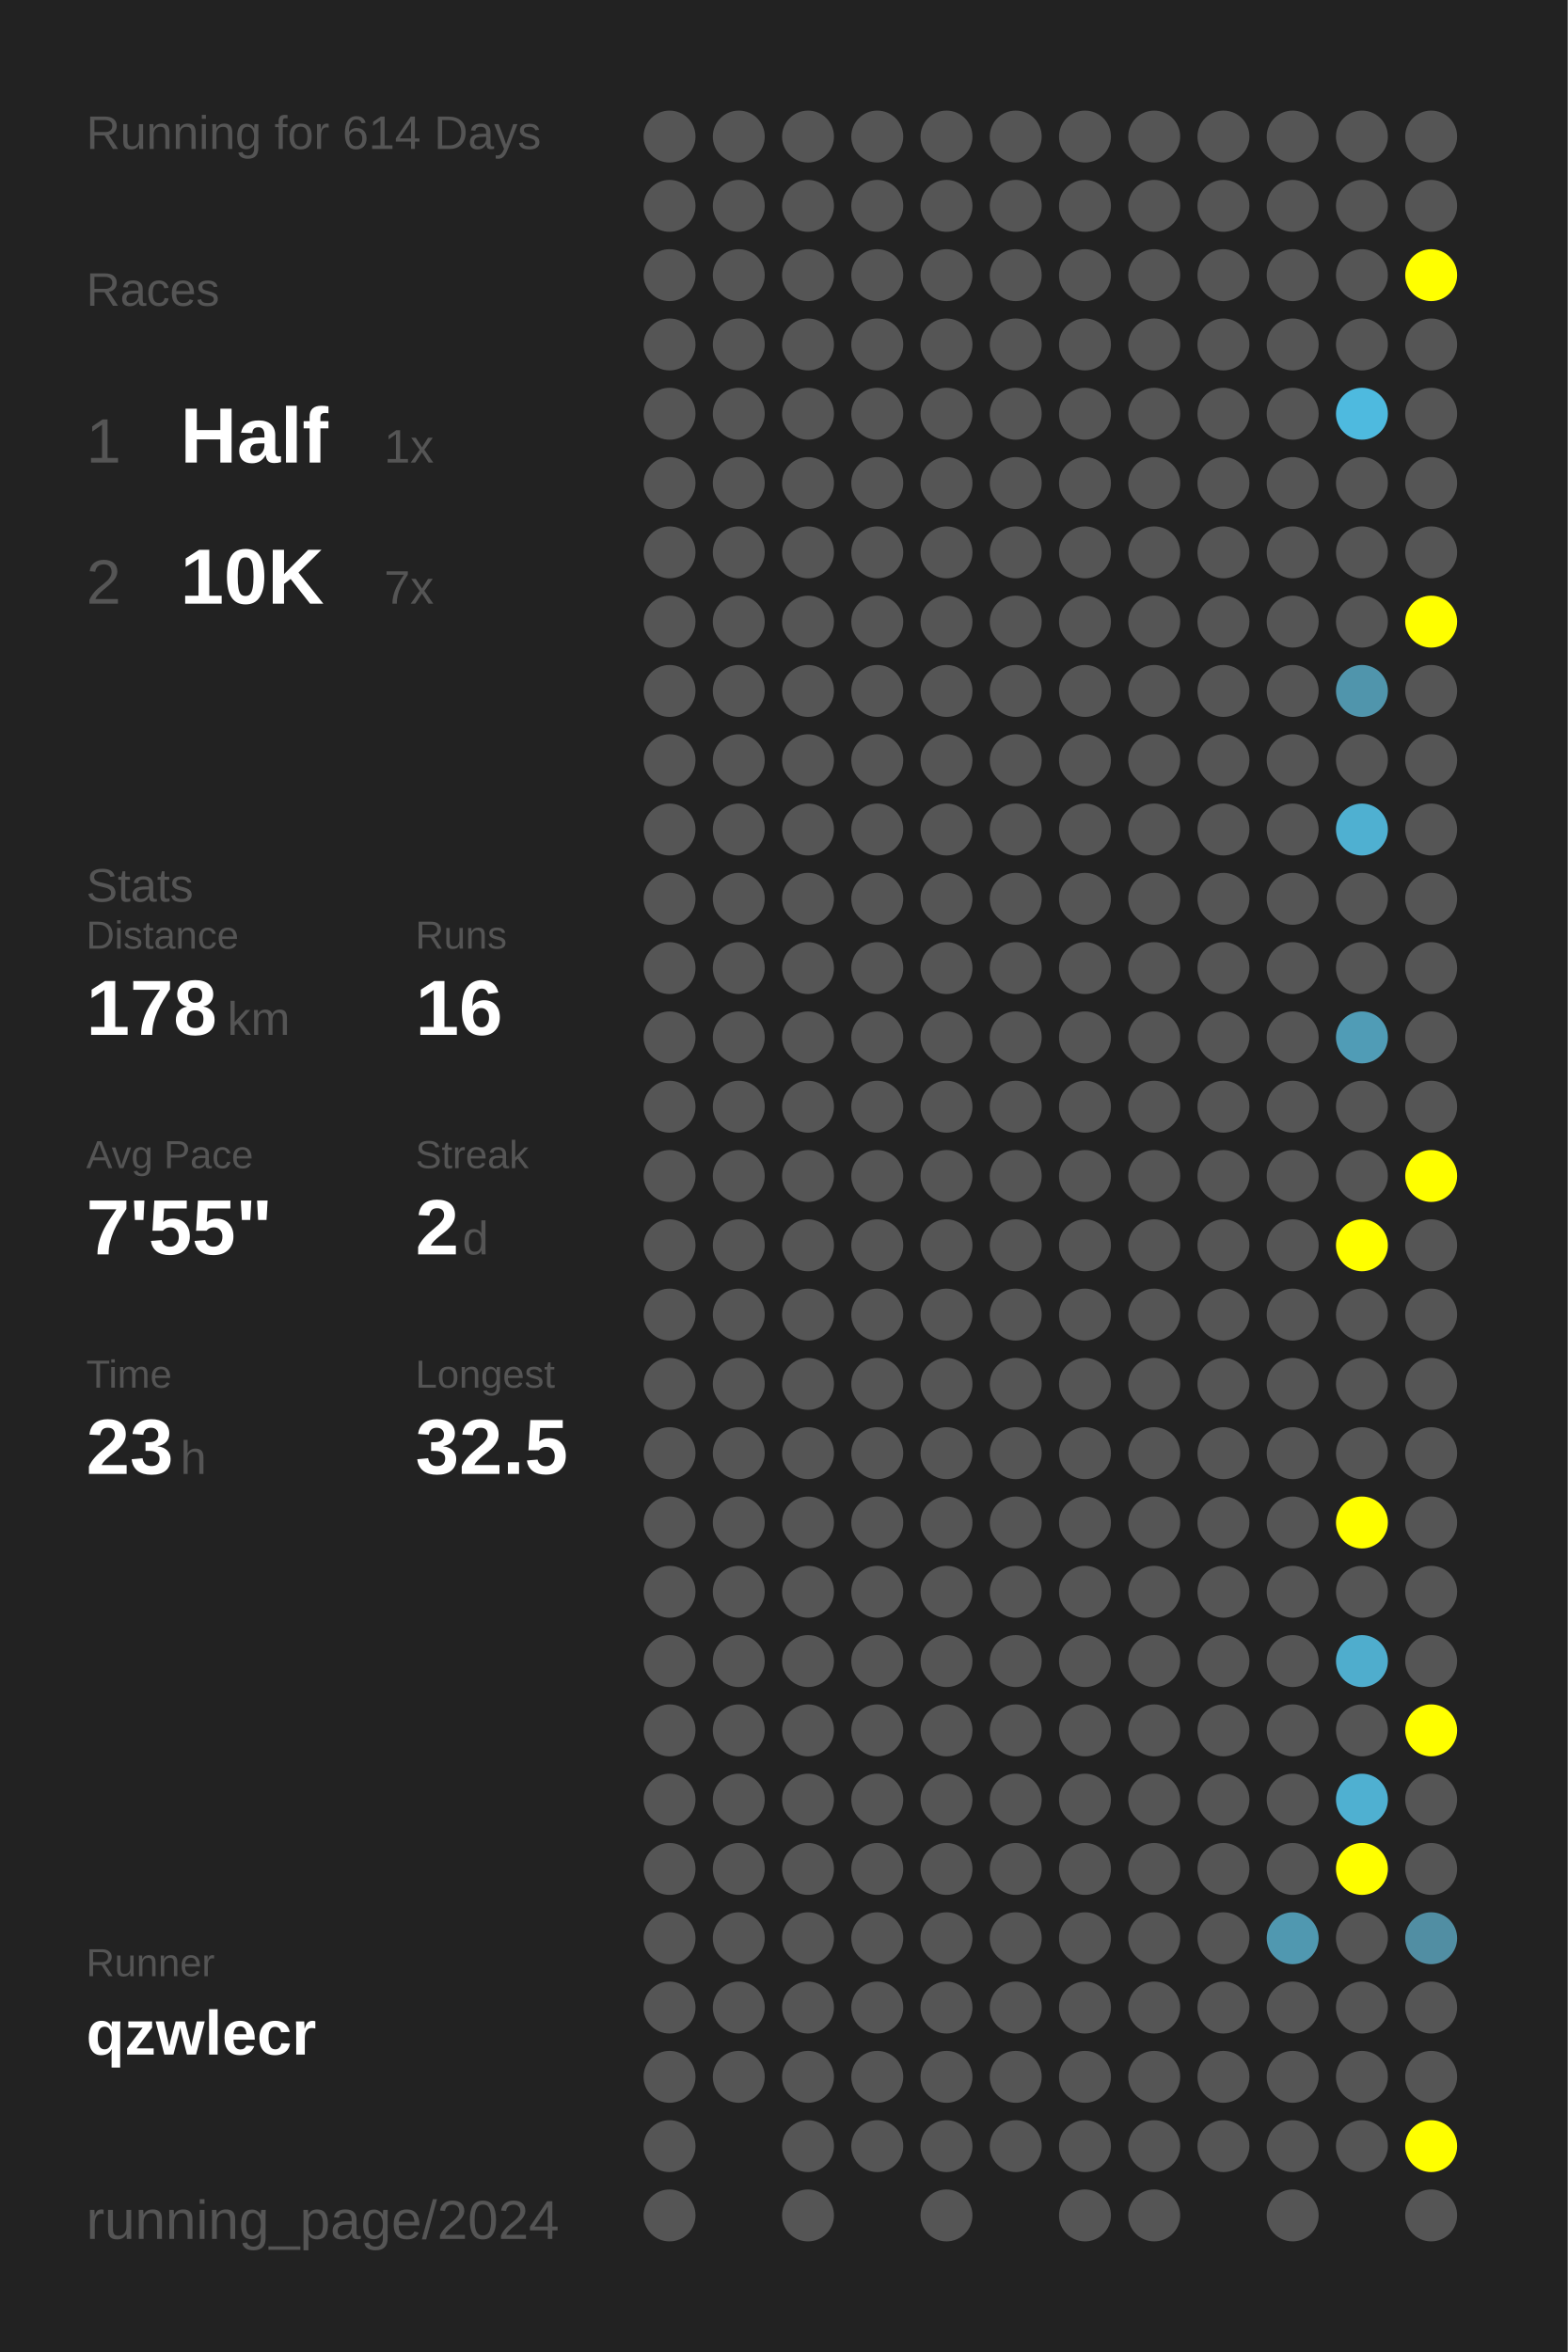
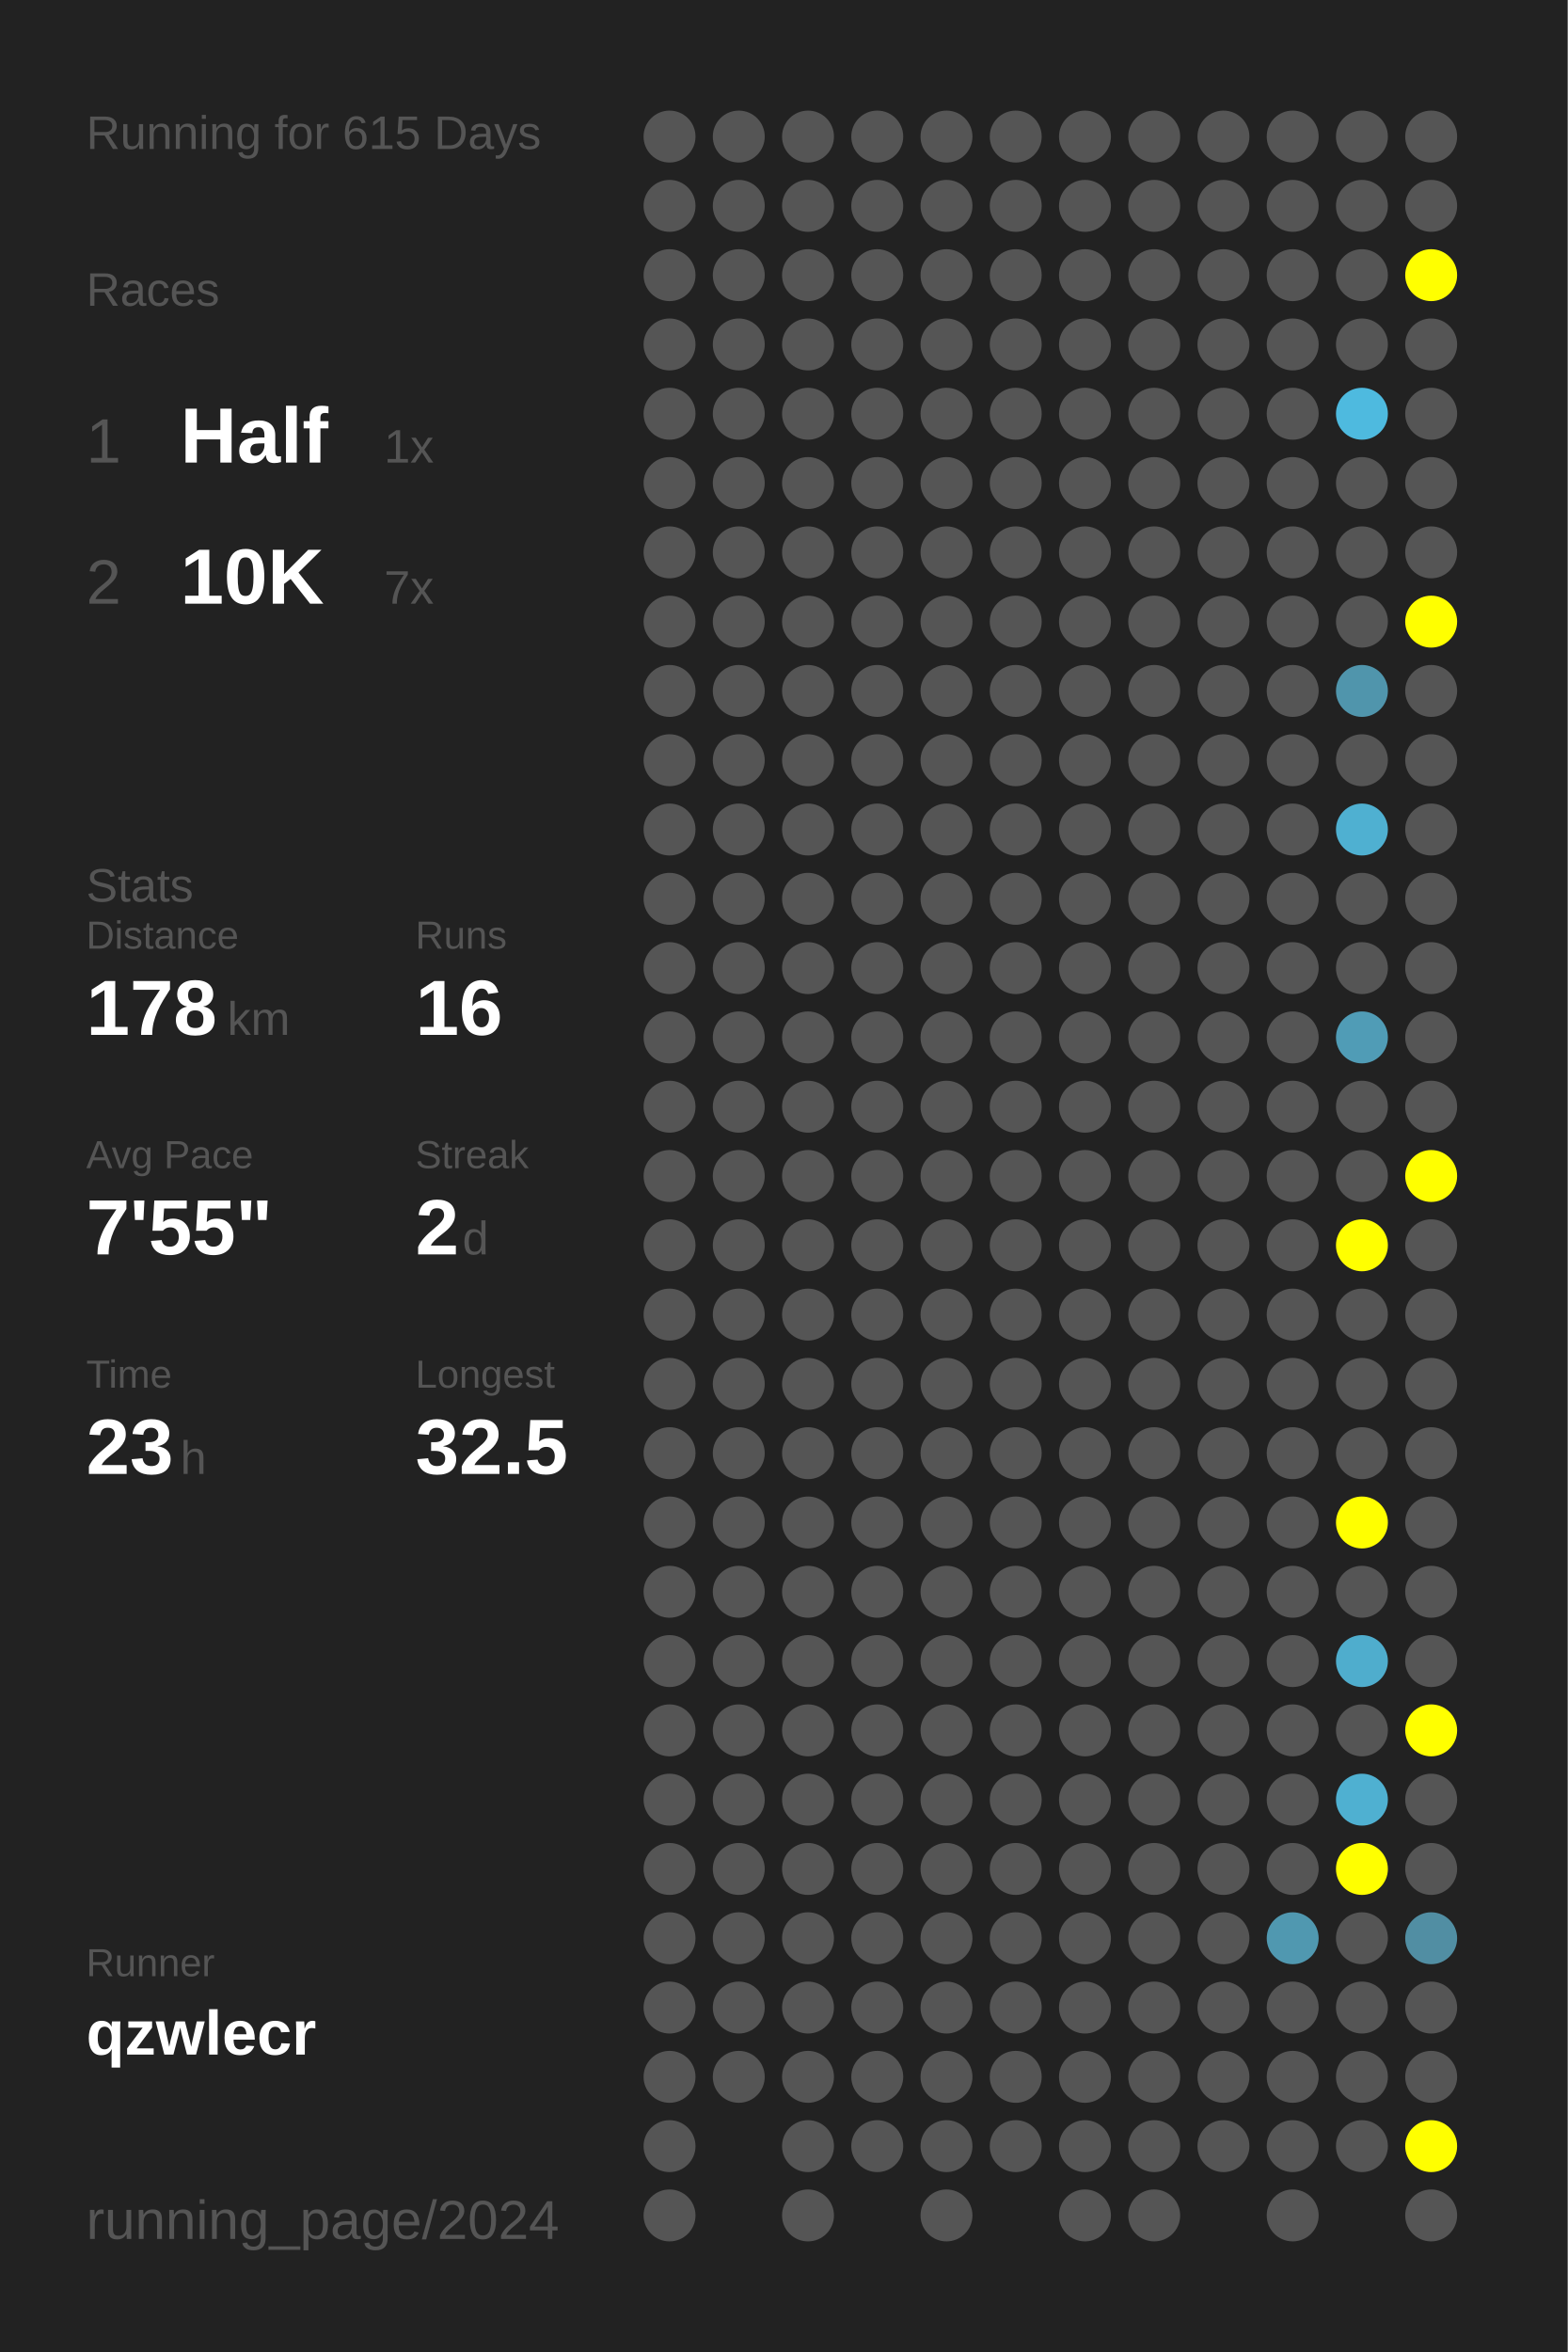
<svg xmlns="http://www.w3.org/2000/svg" baseProfile="full" height="300mm" version="1.1" viewBox="0,0,200,300" width="200mm">
  <defs />
  <rect fill="#222222" height="300" width="200" x="0" y="0" />
-   <text fill="#555555" style="font-size:6px; font-family:Arial;" x="11" y="19">Running for 614 Days</text>
+   <text fill="#555555" style="font-size:6px; font-family:Arial;" x="11" y="19">Running for 615 Days</text>
  <text fill="#555555" style="font-size:6px; font-family:Arial;" x="11" y="39">Races</text>
  <text fill="#555555" style="font-size:8px; font-family:Arial;" x="11" y="59">1</text>
  <text fill="#FFFFFF" style="font-size:10px; font-family:Arial; font-weight:bold;" x="23" y="59">Half</text>
  <text fill="#555555" style="font-size:6px; font-family:Arial;" x="49" y="59">1x</text>
  <text fill="#555555" style="font-size:8px; font-family:Arial;" x="11" y="77">2</text>
  <text fill="#FFFFFF" style="font-size:10px; font-family:Arial; font-weight:bold;" x="23" y="77">10K</text>
  <text fill="#555555" style="font-size:6px; font-family:Arial;" x="49" y="77">7x</text>
  <text fill="#555555" style="font-size:6px; font-family:Arial;" x="11" y="115">Stats</text>
  <text fill="#555555" style="font-size:5px; font-family:Arial;" x="11" y="121">Distance</text>
  <text fill="#FFFFFF" style="font-size:10px; font-family:Arial; font-weight:bold;" x="11" y="132">178</text>
  <text fill="#555555" style="font-size:6px; font-family:Arial;" x="29" y="132">km</text>
  <text fill="#555555" style="font-size:5px; font-family:Arial;" x="53" y="121">Runs</text>
  <text fill="#FFFFFF" style="font-size:10px; font-family:Arial; font-weight:bold;" x="53" y="132">16</text>
  <text fill="#555555" style="font-size:5px; font-family:Arial;" x="11" y="149">Avg Pace</text>
  <text fill="#FFFFFF" style="font-size:10px; font-family:Arial; font-weight:bold;" x="11" y="160">7'55"</text>
  <text fill="#555555" style="font-size:5px; font-family:Arial;" x="53" y="149">Streak</text>
  <text fill="#FFFFFF" style="font-size:10px; font-family:Arial; font-weight:bold;" x="53" y="160">2</text>
  <text fill="#555555" style="font-size:6px; font-family:Arial;" x="59" y="160">d</text>
  <text fill="#555555" style="font-size:5px; font-family:Arial;" x="11" y="177">Time</text>
  <text fill="#FFFFFF" style="font-size:10px; font-family:Arial; font-weight:bold;" x="11" y="188">23</text>
  <text fill="#555555" style="font-size:6px; font-family:Arial;" x="23" y="188">h</text>
  <text fill="#555555" style="font-size:5px; font-family:Arial;" x="53" y="177">Longest</text>
  <text fill="#FFFFFF" style="font-size:10px; font-family:Arial; font-weight:bold;" x="53" y="188">32.5</text>
  <text fill="#555555" style="font-size:5px; font-family:Arial;" x="11" y="252.065">Runner</text>
  <text fill="#FFFFFF" style="font-size:8px; font-family:Arial; font-weight:bold;" x="11" y="262.065">qzwlecr</text>
  <text fill="#555555" style="font-size:7px; font-family:Arial;" x="11" y="285.581">running_page/2024</text>
  <circle cx="85.417" cy="17.419" fill="#555555" r="3.312" />
  <circle cx="85.417" cy="26.258" fill="#555555" r="3.312" />
  <circle cx="85.417" cy="35.097" fill="#555555" r="3.312" />
  <circle cx="85.417" cy="43.935" fill="#555555" r="3.312" />
  <circle cx="85.417" cy="52.774" fill="#555555" r="3.312" />
  <circle cx="85.417" cy="61.613" fill="#555555" r="3.312" />
  <circle cx="85.417" cy="70.452" fill="#555555" r="3.312" />
  <circle cx="85.417" cy="79.29" fill="#555555" r="3.312" />
  <circle cx="85.417" cy="88.129" fill="#555555" r="3.312" />
  <circle cx="85.417" cy="96.968" fill="#555555" r="3.312" />
  <circle cx="85.417" cy="105.806" fill="#555555" r="3.312" />
  <circle cx="85.417" cy="114.645" fill="#555555" r="3.312" />
  <circle cx="85.417" cy="123.484" fill="#555555" r="3.312" />
  <circle cx="85.417" cy="132.323" fill="#555555" r="3.312" />
  <circle cx="85.417" cy="141.161" fill="#555555" r="3.312" />
  <circle cx="85.417" cy="150" fill="#555555" r="3.312" />
  <circle cx="85.417" cy="158.839" fill="#555555" r="3.312" />
  <circle cx="85.417" cy="167.677" fill="#555555" r="3.312" />
  <circle cx="85.417" cy="176.516" fill="#555555" r="3.312" />
  <circle cx="85.417" cy="185.355" fill="#555555" r="3.312" />
  <circle cx="85.417" cy="194.194" fill="#555555" r="3.312" />
  <circle cx="85.417" cy="203.032" fill="#555555" r="3.312" />
  <circle cx="85.417" cy="211.871" fill="#555555" r="3.312" />
  <circle cx="85.417" cy="220.71" fill="#555555" r="3.312" />
  <circle cx="85.417" cy="229.548" fill="#555555" r="3.312" />
  <circle cx="85.417" cy="238.387" fill="#555555" r="3.312" />
  <circle cx="85.417" cy="247.226" fill="#555555" r="3.312" />
  <circle cx="85.417" cy="256.065" fill="#555555" r="3.312" />
  <circle cx="85.417" cy="264.903" fill="#555555" r="3.312" />
  <circle cx="85.417" cy="273.742" fill="#555555" r="3.312" />
  <circle cx="85.417" cy="282.581" fill="#555555" r="3.312" />
  <circle cx="94.25" cy="17.419" fill="#555555" r="3.312" />
  <circle cx="94.25" cy="26.258" fill="#555555" r="3.312" />
  <circle cx="94.25" cy="35.097" fill="#555555" r="3.312" />
  <circle cx="94.25" cy="43.935" fill="#555555" r="3.312" />
  <circle cx="94.25" cy="52.774" fill="#555555" r="3.312" />
  <circle cx="94.25" cy="61.613" fill="#555555" r="3.312" />
  <circle cx="94.25" cy="70.452" fill="#555555" r="3.312" />
  <circle cx="94.25" cy="79.29" fill="#555555" r="3.312" />
  <circle cx="94.25" cy="88.129" fill="#555555" r="3.312" />
  <circle cx="94.25" cy="96.968" fill="#555555" r="3.312" />
  <circle cx="94.25" cy="105.806" fill="#555555" r="3.312" />
  <circle cx="94.25" cy="114.645" fill="#555555" r="3.312" />
  <circle cx="94.25" cy="123.484" fill="#555555" r="3.312" />
  <circle cx="94.25" cy="132.323" fill="#555555" r="3.312" />
  <circle cx="94.25" cy="141.161" fill="#555555" r="3.312" />
  <circle cx="94.25" cy="150" fill="#555555" r="3.312" />
  <circle cx="94.25" cy="158.839" fill="#555555" r="3.312" />
  <circle cx="94.25" cy="167.677" fill="#555555" r="3.312" />
  <circle cx="94.25" cy="176.516" fill="#555555" r="3.312" />
  <circle cx="94.25" cy="185.355" fill="#555555" r="3.312" />
  <circle cx="94.25" cy="194.194" fill="#555555" r="3.312" />
  <circle cx="94.25" cy="203.032" fill="#555555" r="3.312" />
  <circle cx="94.25" cy="211.871" fill="#555555" r="3.312" />
  <circle cx="94.25" cy="220.71" fill="#555555" r="3.312" />
  <circle cx="94.25" cy="229.548" fill="#555555" r="3.312" />
  <circle cx="94.25" cy="238.387" fill="#555555" r="3.312" />
  <circle cx="94.25" cy="247.226" fill="#555555" r="3.312" />
  <circle cx="94.25" cy="256.065" fill="#555555" r="3.312" />
  <circle cx="94.25" cy="264.903" fill="#555555" r="3.312" />
  <circle cx="103.083" cy="17.419" fill="#555555" r="3.312" />
  <circle cx="103.083" cy="26.258" fill="#555555" r="3.312" />
  <circle cx="103.083" cy="35.097" fill="#555555" r="3.312" />
  <circle cx="103.083" cy="43.935" fill="#555555" r="3.312" />
  <circle cx="103.083" cy="52.774" fill="#555555" r="3.312" />
  <circle cx="103.083" cy="61.613" fill="#555555" r="3.312" />
  <circle cx="103.083" cy="70.452" fill="#555555" r="3.312" />
  <circle cx="103.083" cy="79.29" fill="#555555" r="3.312" />
  <circle cx="103.083" cy="88.129" fill="#555555" r="3.312" />
  <circle cx="103.083" cy="96.968" fill="#555555" r="3.312" />
  <circle cx="103.083" cy="105.806" fill="#555555" r="3.312" />
  <circle cx="103.083" cy="114.645" fill="#555555" r="3.312" />
  <circle cx="103.083" cy="123.484" fill="#555555" r="3.312" />
  <circle cx="103.083" cy="132.323" fill="#555555" r="3.312" />
  <circle cx="103.083" cy="141.161" fill="#555555" r="3.312" />
  <circle cx="103.083" cy="150" fill="#555555" r="3.312" />
  <circle cx="103.083" cy="158.839" fill="#555555" r="3.312" />
  <circle cx="103.083" cy="167.677" fill="#555555" r="3.312" />
  <circle cx="103.083" cy="176.516" fill="#555555" r="3.312" />
  <circle cx="103.083" cy="185.355" fill="#555555" r="3.312" />
  <circle cx="103.083" cy="194.194" fill="#555555" r="3.312" />
  <circle cx="103.083" cy="203.032" fill="#555555" r="3.312" />
  <circle cx="103.083" cy="211.871" fill="#555555" r="3.312" />
  <circle cx="103.083" cy="220.71" fill="#555555" r="3.312" />
  <circle cx="103.083" cy="229.548" fill="#555555" r="3.312" />
  <circle cx="103.083" cy="238.387" fill="#555555" r="3.312" />
  <circle cx="103.083" cy="247.226" fill="#555555" r="3.312" />
  <circle cx="103.083" cy="256.065" fill="#555555" r="3.312" />
  <circle cx="103.083" cy="264.903" fill="#555555" r="3.312" />
  <circle cx="103.083" cy="273.742" fill="#555555" r="3.312" />
  <circle cx="103.083" cy="282.581" fill="#555555" r="3.312" />
  <circle cx="111.917" cy="17.419" fill="#555555" r="3.312" />
  <circle cx="111.917" cy="26.258" fill="#555555" r="3.312" />
  <circle cx="111.917" cy="35.097" fill="#555555" r="3.312" />
  <circle cx="111.917" cy="43.935" fill="#555555" r="3.312" />
  <circle cx="111.917" cy="52.774" fill="#555555" r="3.312" />
  <circle cx="111.917" cy="61.613" fill="#555555" r="3.312" />
  <circle cx="111.917" cy="70.452" fill="#555555" r="3.312" />
  <circle cx="111.917" cy="79.29" fill="#555555" r="3.312" />
  <circle cx="111.917" cy="88.129" fill="#555555" r="3.312" />
  <circle cx="111.917" cy="96.968" fill="#555555" r="3.312" />
  <circle cx="111.917" cy="105.806" fill="#555555" r="3.312" />
  <circle cx="111.917" cy="114.645" fill="#555555" r="3.312" />
  <circle cx="111.917" cy="123.484" fill="#555555" r="3.312" />
  <circle cx="111.917" cy="132.323" fill="#555555" r="3.312" />
  <circle cx="111.917" cy="141.161" fill="#555555" r="3.312" />
  <circle cx="111.917" cy="150" fill="#555555" r="3.312" />
  <circle cx="111.917" cy="158.839" fill="#555555" r="3.312" />
  <circle cx="111.917" cy="167.677" fill="#555555" r="3.312" />
  <circle cx="111.917" cy="176.516" fill="#555555" r="3.312" />
  <circle cx="111.917" cy="185.355" fill="#555555" r="3.312" />
  <circle cx="111.917" cy="194.194" fill="#555555" r="3.312" />
  <circle cx="111.917" cy="203.032" fill="#555555" r="3.312" />
  <circle cx="111.917" cy="211.871" fill="#555555" r="3.312" />
  <circle cx="111.917" cy="220.71" fill="#555555" r="3.312" />
  <circle cx="111.917" cy="229.548" fill="#555555" r="3.312" />
  <circle cx="111.917" cy="238.387" fill="#555555" r="3.312" />
  <circle cx="111.917" cy="247.226" fill="#555555" r="3.312" />
  <circle cx="111.917" cy="256.065" fill="#555555" r="3.312" />
  <circle cx="111.917" cy="264.903" fill="#555555" r="3.312" />
  <circle cx="111.917" cy="273.742" fill="#555555" r="3.312" />
  <circle cx="120.75" cy="17.419" fill="#555555" r="3.312" />
  <circle cx="120.75" cy="26.258" fill="#555555" r="3.312" />
  <circle cx="120.75" cy="35.097" fill="#555555" r="3.312" />
  <circle cx="120.75" cy="43.935" fill="#555555" r="3.312" />
  <circle cx="120.75" cy="52.774" fill="#555555" r="3.312" />
  <circle cx="120.75" cy="61.613" fill="#555555" r="3.312" />
  <circle cx="120.75" cy="70.452" fill="#555555" r="3.312" />
  <circle cx="120.75" cy="79.29" fill="#555555" r="3.312" />
  <circle cx="120.75" cy="88.129" fill="#555555" r="3.312" />
  <circle cx="120.75" cy="96.968" fill="#555555" r="3.312" />
  <circle cx="120.75" cy="105.806" fill="#555555" r="3.312" />
  <circle cx="120.75" cy="114.645" fill="#555555" r="3.312" />
  <circle cx="120.75" cy="123.484" fill="#555555" r="3.312" />
  <circle cx="120.75" cy="132.323" fill="#555555" r="3.312" />
  <circle cx="120.75" cy="141.161" fill="#555555" r="3.312" />
  <circle cx="120.75" cy="150" fill="#555555" r="3.312" />
  <circle cx="120.75" cy="158.839" fill="#555555" r="3.312" />
  <circle cx="120.75" cy="167.677" fill="#555555" r="3.312" />
  <circle cx="120.75" cy="176.516" fill="#555555" r="3.312" />
  <circle cx="120.75" cy="185.355" fill="#555555" r="3.312" />
  <circle cx="120.75" cy="194.194" fill="#555555" r="3.312" />
  <circle cx="120.75" cy="203.032" fill="#555555" r="3.312" />
  <circle cx="120.75" cy="211.871" fill="#555555" r="3.312" />
  <circle cx="120.75" cy="220.71" fill="#555555" r="3.312" />
  <circle cx="120.75" cy="229.548" fill="#555555" r="3.312" />
  <circle cx="120.75" cy="238.387" fill="#555555" r="3.312" />
  <circle cx="120.75" cy="247.226" fill="#555555" r="3.312" />
  <circle cx="120.75" cy="256.065" fill="#555555" r="3.312" />
  <circle cx="120.75" cy="264.903" fill="#555555" r="3.312" />
  <circle cx="120.75" cy="273.742" fill="#555555" r="3.312" />
  <circle cx="120.75" cy="282.581" fill="#555555" r="3.312" />
  <circle cx="129.583" cy="17.419" fill="#555555" r="3.312" />
  <circle cx="129.583" cy="26.258" fill="#555555" r="3.312" />
  <circle cx="129.583" cy="35.097" fill="#555555" r="3.312" />
  <circle cx="129.583" cy="43.935" fill="#555555" r="3.312" />
  <circle cx="129.583" cy="52.774" fill="#555555" r="3.312" />
  <circle cx="129.583" cy="61.613" fill="#555555" r="3.312" />
  <circle cx="129.583" cy="70.452" fill="#555555" r="3.312" />
  <circle cx="129.583" cy="79.29" fill="#555555" r="3.312" />
  <circle cx="129.583" cy="88.129" fill="#555555" r="3.312" />
  <circle cx="129.583" cy="96.968" fill="#555555" r="3.312" />
  <circle cx="129.583" cy="105.806" fill="#555555" r="3.312" />
  <circle cx="129.583" cy="114.645" fill="#555555" r="3.312" />
  <circle cx="129.583" cy="123.484" fill="#555555" r="3.312" />
  <circle cx="129.583" cy="132.323" fill="#555555" r="3.312" />
  <circle cx="129.583" cy="141.161" fill="#555555" r="3.312" />
  <circle cx="129.583" cy="150" fill="#555555" r="3.312" />
  <circle cx="129.583" cy="158.839" fill="#555555" r="3.312" />
  <circle cx="129.583" cy="167.677" fill="#555555" r="3.312" />
  <circle cx="129.583" cy="176.516" fill="#555555" r="3.312" />
  <circle cx="129.583" cy="185.355" fill="#555555" r="3.312" />
  <circle cx="129.583" cy="194.194" fill="#555555" r="3.312" />
  <circle cx="129.583" cy="203.032" fill="#555555" r="3.312" />
  <circle cx="129.583" cy="211.871" fill="#555555" r="3.312" />
  <circle cx="129.583" cy="220.71" fill="#555555" r="3.312" />
  <circle cx="129.583" cy="229.548" fill="#555555" r="3.312" />
  <circle cx="129.583" cy="238.387" fill="#555555" r="3.312" />
  <circle cx="129.583" cy="247.226" fill="#555555" r="3.312" />
  <circle cx="129.583" cy="256.065" fill="#555555" r="3.312" />
  <circle cx="129.583" cy="264.903" fill="#555555" r="3.312" />
  <circle cx="129.583" cy="273.742" fill="#555555" r="3.312" />
  <circle cx="138.417" cy="17.419" fill="#555555" r="3.312" />
  <circle cx="138.417" cy="26.258" fill="#555555" r="3.312" />
  <circle cx="138.417" cy="35.097" fill="#555555" r="3.312" />
  <circle cx="138.417" cy="43.935" fill="#555555" r="3.312" />
  <circle cx="138.417" cy="52.774" fill="#555555" r="3.312" />
  <circle cx="138.417" cy="61.613" fill="#555555" r="3.312" />
  <circle cx="138.417" cy="70.452" fill="#555555" r="3.312" />
  <circle cx="138.417" cy="79.29" fill="#555555" r="3.312" />
  <circle cx="138.417" cy="88.129" fill="#555555" r="3.312" />
  <circle cx="138.417" cy="96.968" fill="#555555" r="3.312" />
  <circle cx="138.417" cy="105.806" fill="#555555" r="3.312" />
  <circle cx="138.417" cy="114.645" fill="#555555" r="3.312" />
  <circle cx="138.417" cy="123.484" fill="#555555" r="3.312" />
  <circle cx="138.417" cy="132.323" fill="#555555" r="3.312" />
  <circle cx="138.417" cy="141.161" fill="#555555" r="3.312" />
  <circle cx="138.417" cy="150" fill="#555555" r="3.312" />
  <circle cx="138.417" cy="158.839" fill="#555555" r="3.312" />
  <circle cx="138.417" cy="167.677" fill="#555555" r="3.312" />
  <circle cx="138.417" cy="176.516" fill="#555555" r="3.312" />
  <circle cx="138.417" cy="185.355" fill="#555555" r="3.312" />
  <circle cx="138.417" cy="194.194" fill="#555555" r="3.312" />
  <circle cx="138.417" cy="203.032" fill="#555555" r="3.312" />
  <circle cx="138.417" cy="211.871" fill="#555555" r="3.312" />
  <circle cx="138.417" cy="220.71" fill="#555555" r="3.312" />
  <circle cx="138.417" cy="229.548" fill="#555555" r="3.312" />
  <circle cx="138.417" cy="238.387" fill="#555555" r="3.312" />
  <circle cx="138.417" cy="247.226" fill="#555555" r="3.312" />
  <circle cx="138.417" cy="256.065" fill="#555555" r="3.312" />
  <circle cx="138.417" cy="264.903" fill="#555555" r="3.312" />
  <circle cx="138.417" cy="273.742" fill="#555555" r="3.312" />
  <circle cx="138.417" cy="282.581" fill="#555555" r="3.312" />
  <circle cx="147.25" cy="17.419" fill="#555555" r="3.312" />
  <circle cx="147.25" cy="26.258" fill="#555555" r="3.312" />
  <circle cx="147.25" cy="35.097" fill="#555555" r="3.312" />
  <circle cx="147.25" cy="43.935" fill="#555555" r="3.312" />
  <circle cx="147.25" cy="52.774" fill="#555555" r="3.312" />
  <circle cx="147.25" cy="61.613" fill="#555555" r="3.312" />
  <circle cx="147.25" cy="70.452" fill="#555555" r="3.312" />
  <circle cx="147.25" cy="79.29" fill="#555555" r="3.312" />
  <circle cx="147.25" cy="88.129" fill="#555555" r="3.312" />
  <circle cx="147.25" cy="96.968" fill="#555555" r="3.312" />
  <circle cx="147.25" cy="105.806" fill="#555555" r="3.312" />
  <circle cx="147.25" cy="114.645" fill="#555555" r="3.312" />
  <circle cx="147.25" cy="123.484" fill="#555555" r="3.312" />
  <circle cx="147.25" cy="132.323" fill="#555555" r="3.312" />
  <circle cx="147.25" cy="141.161" fill="#555555" r="3.312" />
  <circle cx="147.25" cy="150" fill="#555555" r="3.312" />
  <circle cx="147.25" cy="158.839" fill="#555555" r="3.312" />
  <circle cx="147.25" cy="167.677" fill="#555555" r="3.312" />
  <circle cx="147.25" cy="176.516" fill="#555555" r="3.312" />
  <circle cx="147.25" cy="185.355" fill="#555555" r="3.312" />
  <circle cx="147.25" cy="194.194" fill="#555555" r="3.312" />
  <circle cx="147.25" cy="203.032" fill="#555555" r="3.312" />
  <circle cx="147.25" cy="211.871" fill="#555555" r="3.312" />
  <circle cx="147.25" cy="220.71" fill="#555555" r="3.312" />
  <circle cx="147.25" cy="229.548" fill="#555555" r="3.312" />
  <circle cx="147.25" cy="238.387" fill="#555555" r="3.312" />
  <circle cx="147.25" cy="247.226" fill="#555555" r="3.312" />
  <circle cx="147.25" cy="256.065" fill="#555555" r="3.312" />
  <circle cx="147.25" cy="264.903" fill="#555555" r="3.312" />
  <circle cx="147.25" cy="273.742" fill="#555555" r="3.312" />
  <circle cx="147.25" cy="282.581" fill="#555555" r="3.312" />
  <circle cx="156.083" cy="17.419" fill="#555555" r="3.312" />
  <circle cx="156.083" cy="26.258" fill="#555555" r="3.312" />
  <circle cx="156.083" cy="35.097" fill="#555555" r="3.312" />
  <circle cx="156.083" cy="43.935" fill="#555555" r="3.312" />
  <circle cx="156.083" cy="52.774" fill="#555555" r="3.312" />
  <circle cx="156.083" cy="61.613" fill="#555555" r="3.312" />
  <circle cx="156.083" cy="70.452" fill="#555555" r="3.312" />
  <circle cx="156.083" cy="79.29" fill="#555555" r="3.312" />
  <circle cx="156.083" cy="88.129" fill="#555555" r="3.312" />
  <circle cx="156.083" cy="96.968" fill="#555555" r="3.312" />
  <circle cx="156.083" cy="105.806" fill="#555555" r="3.312" />
  <circle cx="156.083" cy="114.645" fill="#555555" r="3.312" />
  <circle cx="156.083" cy="123.484" fill="#555555" r="3.312" />
  <circle cx="156.083" cy="132.323" fill="#555555" r="3.312" />
  <circle cx="156.083" cy="141.161" fill="#555555" r="3.312" />
  <circle cx="156.083" cy="150" fill="#555555" r="3.312" />
  <circle cx="156.083" cy="158.839" fill="#555555" r="3.312" />
  <circle cx="156.083" cy="167.677" fill="#555555" r="3.312" />
  <circle cx="156.083" cy="176.516" fill="#555555" r="3.312" />
  <circle cx="156.083" cy="185.355" fill="#555555" r="3.312" />
  <circle cx="156.083" cy="194.194" fill="#555555" r="3.312" />
  <circle cx="156.083" cy="203.032" fill="#555555" r="3.312" />
  <circle cx="156.083" cy="211.871" fill="#555555" r="3.312" />
  <circle cx="156.083" cy="220.71" fill="#555555" r="3.312" />
  <circle cx="156.083" cy="229.548" fill="#555555" r="3.312" />
  <circle cx="156.083" cy="238.387" fill="#555555" r="3.312" />
  <circle cx="156.083" cy="247.226" fill="#555555" r="3.312" />
  <circle cx="156.083" cy="256.065" fill="#555555" r="3.312" />
  <circle cx="156.083" cy="264.903" fill="#555555" r="3.312" />
  <circle cx="156.083" cy="273.742" fill="#555555" r="3.312" />
  <circle cx="164.917" cy="17.419" fill="#555555" r="3.312" />
  <circle cx="164.917" cy="26.258" fill="#555555" r="3.312" />
  <circle cx="164.917" cy="35.097" fill="#555555" r="3.312" />
  <circle cx="164.917" cy="43.935" fill="#555555" r="3.312" />
  <circle cx="164.917" cy="52.774" fill="#555555" r="3.312" />
  <circle cx="164.917" cy="61.613" fill="#555555" r="3.312" />
  <circle cx="164.917" cy="70.452" fill="#555555" r="3.312" />
  <circle cx="164.917" cy="79.29" fill="#555555" r="3.312" />
  <circle cx="164.917" cy="88.129" fill="#555555" r="3.312" />
  <circle cx="164.917" cy="96.968" fill="#555555" r="3.312" />
  <circle cx="164.917" cy="105.806" fill="#555555" r="3.312" />
  <circle cx="164.917" cy="114.645" fill="#555555" r="3.312" />
  <circle cx="164.917" cy="123.484" fill="#555555" r="3.312" />
  <circle cx="164.917" cy="132.323" fill="#555555" r="3.312" />
  <circle cx="164.917" cy="141.161" fill="#555555" r="3.312" />
  <circle cx="164.917" cy="150" fill="#555555" r="3.312" />
  <circle cx="164.917" cy="158.839" fill="#555555" r="3.312" />
  <circle cx="164.917" cy="167.677" fill="#555555" r="3.312" />
  <circle cx="164.917" cy="176.516" fill="#555555" r="3.312" />
  <circle cx="164.917" cy="185.355" fill="#555555" r="3.312" />
  <circle cx="164.917" cy="194.194" fill="#555555" r="3.312" />
  <circle cx="164.917" cy="203.032" fill="#555555" r="3.312" />
  <circle cx="164.917" cy="211.871" fill="#555555" r="3.312" />
  <circle cx="164.917" cy="220.71" fill="#555555" r="3.312" />
  <circle cx="164.917" cy="229.548" fill="#555555" r="3.312" />
  <circle cx="164.917" cy="238.387" fill="#555555" r="3.312" />
  <circle cx="164.917" cy="247.226" fill="#5098b0" r="3.312" />
  <circle cx="164.917" cy="256.065" fill="#555555" r="3.312" />
  <circle cx="164.917" cy="264.903" fill="#555555" r="3.312" />
  <circle cx="164.917" cy="273.742" fill="#555555" r="3.312" />
  <circle cx="164.917" cy="282.581" fill="#555555" r="3.312" />
  <circle cx="173.75" cy="17.419" fill="#555555" r="3.312" />
  <circle cx="173.75" cy="26.258" fill="#555555" r="3.312" />
  <circle cx="173.75" cy="35.097" fill="#555555" r="3.312" />
  <circle cx="173.75" cy="43.935" fill="#555555" r="3.312" />
  <circle cx="173.75" cy="52.774" fill="#4ebadf" r="3.312" />
  <circle cx="173.75" cy="61.613" fill="#555555" r="3.312" />
  <circle cx="173.75" cy="70.452" fill="#555555" r="3.312" />
  <circle cx="173.75" cy="79.29" fill="#555555" r="3.312" />
  <circle cx="173.75" cy="88.129" fill="#5095ac" r="3.312" />
  <circle cx="173.75" cy="96.968" fill="#555555" r="3.312" />
  <circle cx="173.75" cy="105.806" fill="#4fb0d1" r="3.312" />
  <circle cx="173.75" cy="114.645" fill="#555555" r="3.312" />
  <circle cx="173.75" cy="123.484" fill="#555555" r="3.312" />
  <circle cx="173.75" cy="132.323" fill="#509cb6" r="3.312" />
  <circle cx="173.75" cy="141.161" fill="#555555" r="3.312" />
  <circle cx="173.75" cy="150" fill="#555555" r="3.312" />
  <circle cx="173.75" cy="158.839" fill="#FFFF00" r="3.312" />
  <circle cx="173.75" cy="167.677" fill="#555555" r="3.312" />
  <circle cx="173.75" cy="176.516" fill="#555555" r="3.312" />
  <circle cx="173.75" cy="185.355" fill="#555555" r="3.312" />
  <circle cx="173.75" cy="194.194" fill="#FFFF00" r="3.312" />
  <circle cx="173.75" cy="203.032" fill="#555555" r="3.312" />
  <circle cx="173.75" cy="211.871" fill="#4fadcd" r="3.312" />
  <circle cx="173.75" cy="220.71" fill="#555555" r="3.312" />
  <circle cx="173.75" cy="229.548" fill="#4fb0d1" r="3.312" />
  <circle cx="173.75" cy="238.387" fill="#FFFF00" r="3.312" />
  <circle cx="173.75" cy="247.226" fill="#555555" r="3.312" />
  <circle cx="173.75" cy="256.065" fill="#555555" r="3.312" />
  <circle cx="173.75" cy="264.903" fill="#555555" r="3.312" />
  <circle cx="173.75" cy="273.742" fill="#555555" r="3.312" />
  <circle cx="182.583" cy="17.419" fill="#555555" r="3.312" />
  <circle cx="182.583" cy="26.258" fill="#555555" r="3.312" />
  <circle cx="182.583" cy="35.097" fill="#FFFF00" r="3.312" />
  <circle cx="182.583" cy="43.935" fill="#555555" r="3.312" />
  <circle cx="182.583" cy="52.774" fill="#555555" r="3.312" />
  <circle cx="182.583" cy="61.613" fill="#555555" r="3.312" />
  <circle cx="182.583" cy="70.452" fill="#555555" r="3.312" />
  <circle cx="182.583" cy="79.29" fill="#FFFF00" r="3.312" />
  <circle cx="182.583" cy="88.129" fill="#555555" r="3.312" />
  <circle cx="182.583" cy="96.968" fill="#555555" r="3.312" />
  <circle cx="182.583" cy="105.806" fill="#555555" r="3.312" />
  <circle cx="182.583" cy="114.645" fill="#555555" r="3.312" />
  <circle cx="182.583" cy="123.484" fill="#555555" r="3.312" />
  <circle cx="182.583" cy="132.323" fill="#555555" r="3.312" />
  <circle cx="182.583" cy="141.161" fill="#555555" r="3.312" />
  <circle cx="182.583" cy="150" fill="#FFFF00" r="3.312" />
  <circle cx="182.583" cy="158.839" fill="#555555" r="3.312" />
  <circle cx="182.583" cy="167.677" fill="#555555" r="3.312" />
  <circle cx="182.583" cy="176.516" fill="#555555" r="3.312" />
  <circle cx="182.583" cy="185.355" fill="#555555" r="3.312" />
  <circle cx="182.583" cy="194.194" fill="#555555" r="3.312" />
  <circle cx="182.583" cy="203.032" fill="#555555" r="3.312" />
  <circle cx="182.583" cy="211.871" fill="#555555" r="3.312" />
  <circle cx="182.583" cy="220.71" fill="#FFFF00" r="3.312" />
  <circle cx="182.583" cy="229.548" fill="#555555" r="3.312" />
  <circle cx="182.583" cy="238.387" fill="#555555" r="3.312" />
  <circle cx="182.583" cy="247.226" fill="#518ea3" r="3.312" />
  <circle cx="182.583" cy="256.065" fill="#555555" r="3.312" />
  <circle cx="182.583" cy="264.903" fill="#555555" r="3.312" />
  <circle cx="182.583" cy="273.742" fill="#FFFF00" r="3.312" />
  <circle cx="182.583" cy="282.581" fill="#555555" r="3.312" />
</svg>
